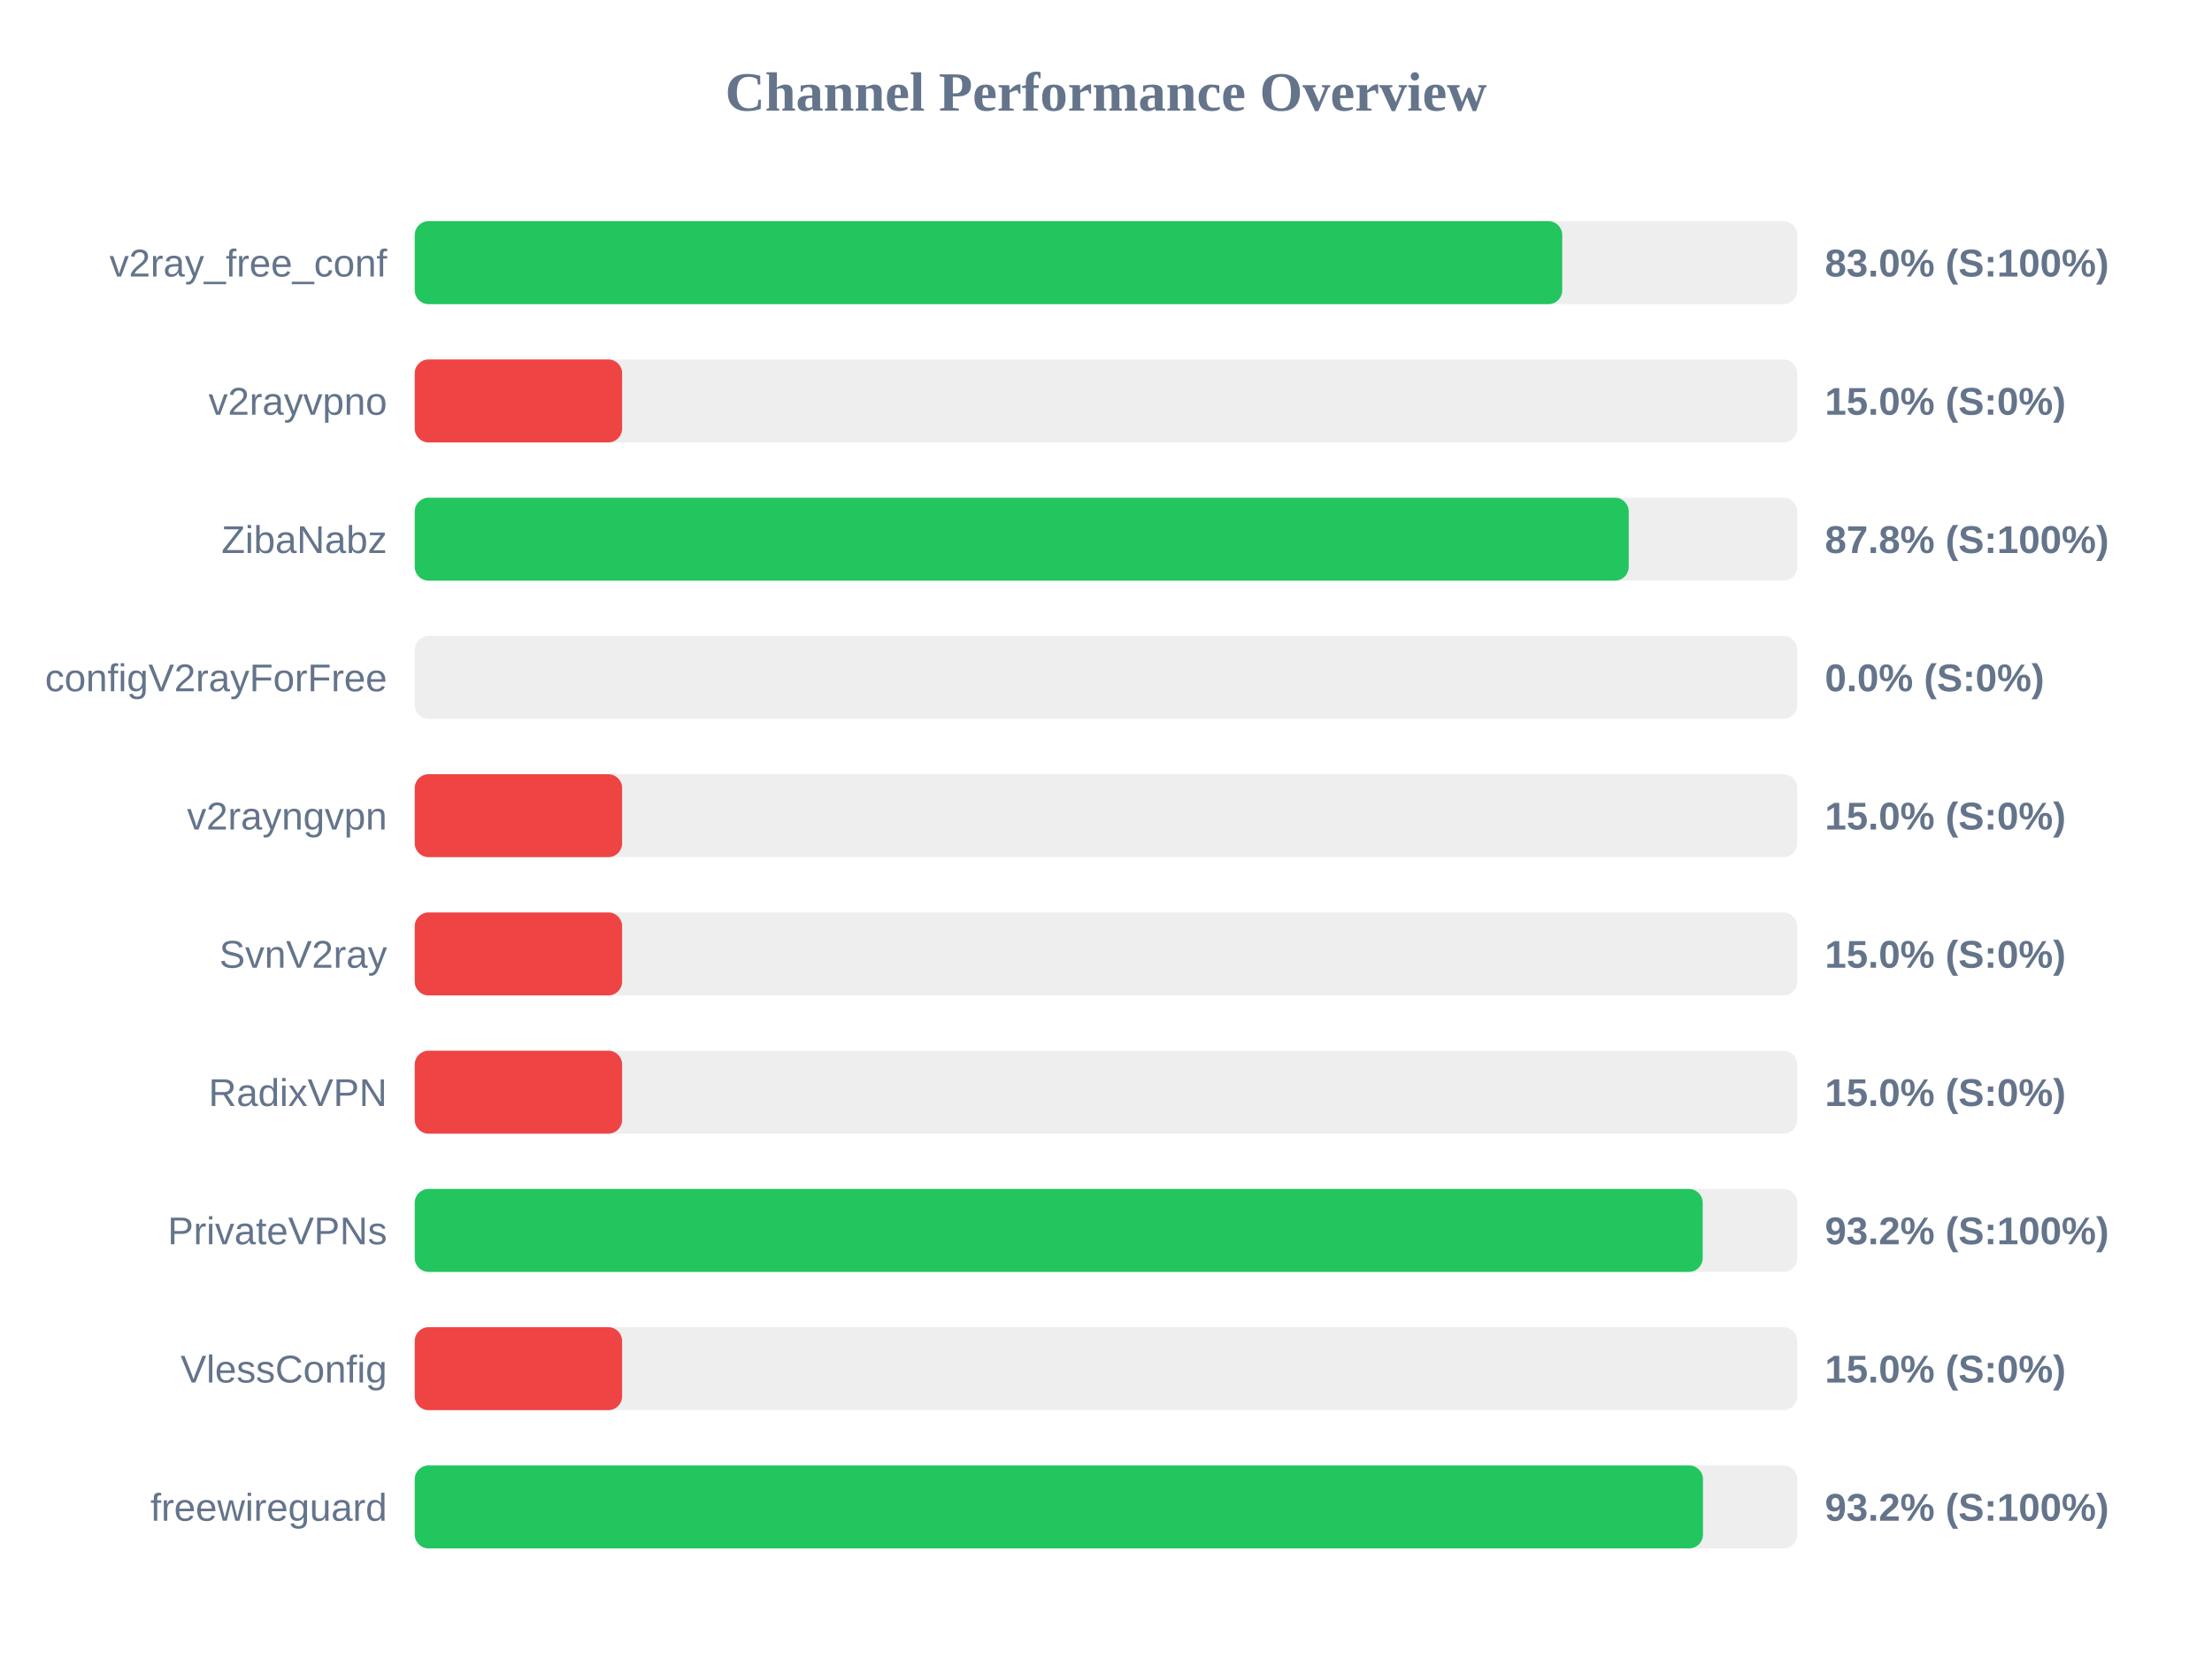
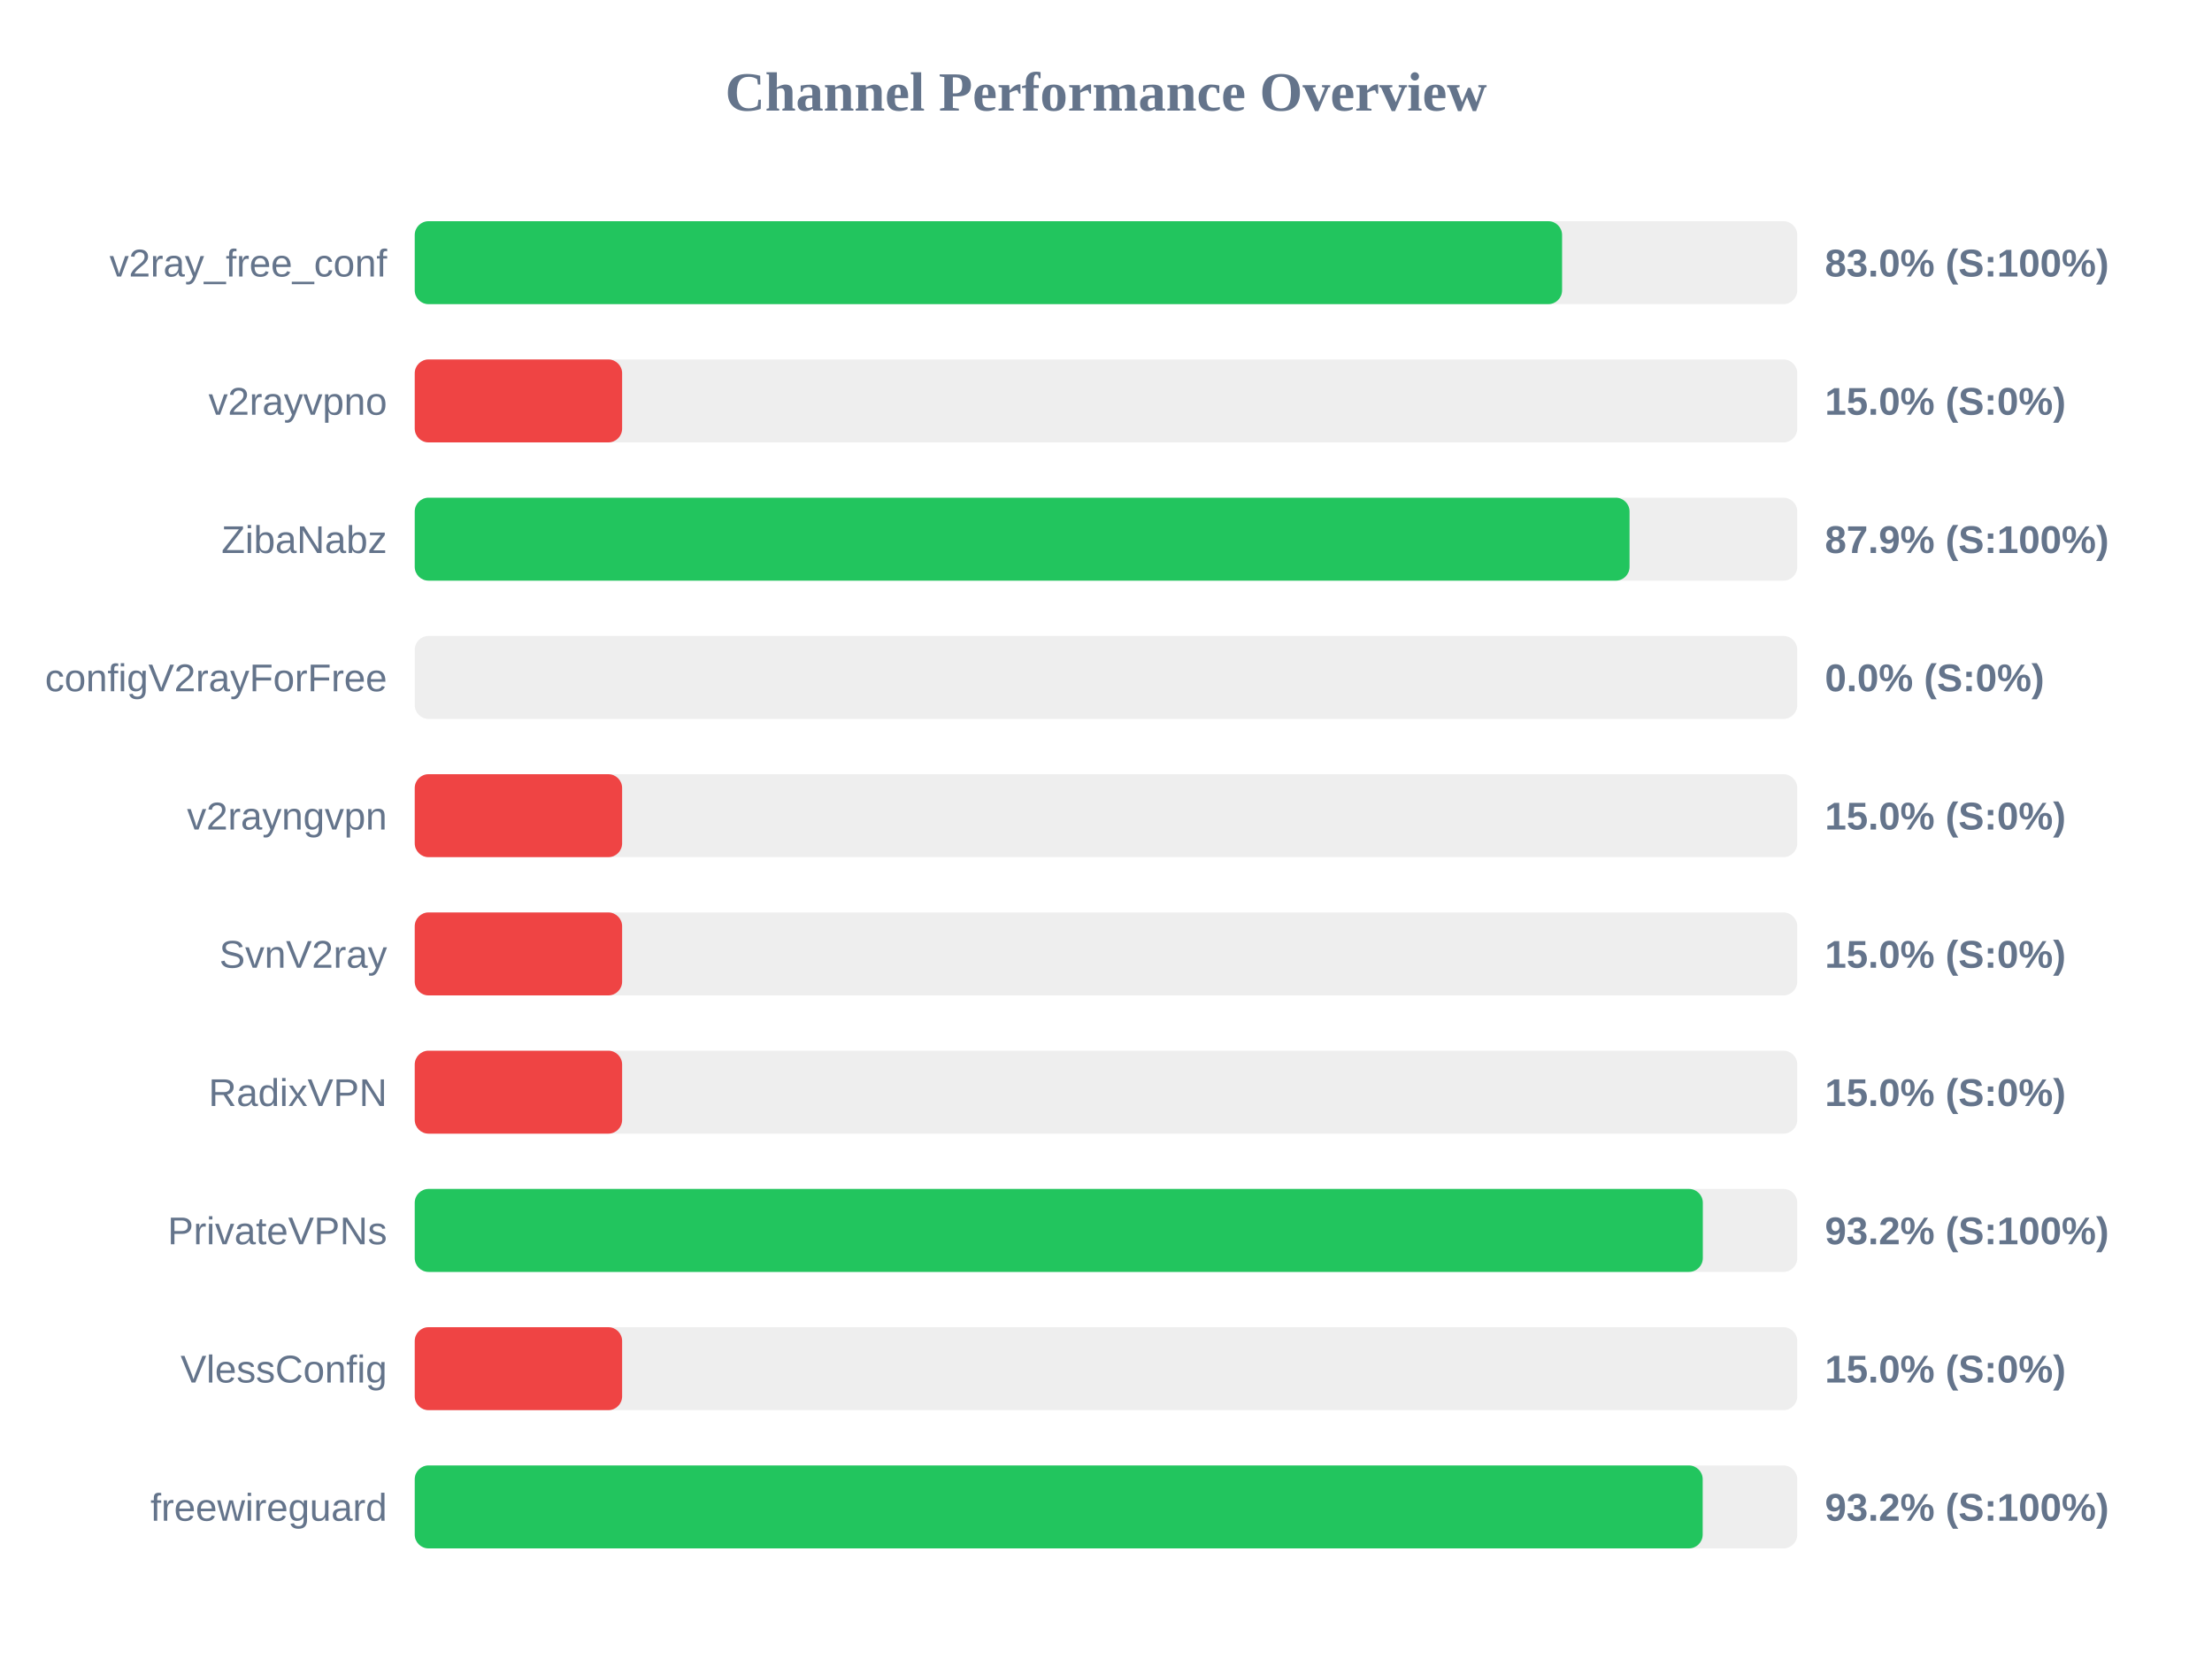
<svg xmlns="http://www.w3.org/2000/svg" width="800" height="600" version="1.1">
  <style>
        .row { font: 14px Arial; fill: #64748b; }
        .score { font: bold 14px Arial; fill: #64748b; }
    </style>
  <text x="400" y="40" text-anchor="middle" font-size="20px" font-weight="bold" fill="#64748b">Channel Performance Overview</text>
  <rect x="150" y="80" width="500" height="30" fill="#eee" rx="5" />
-   <rect x="150" y="80" width="415.0" height="30" fill="#22c55e" rx="5" />
+   <rect x="150" y="80" width="414.95" height="30" fill="#22c55e" rx="5" />
  <text x="140" y="100" text-anchor="end" class="row">v2ray_free_conf</text>
  <text x="660" y="100" text-anchor="start" class="score">83.0% (S:100%)</text>
  <rect x="150" y="130" width="500" height="30" fill="#eee" rx="5" />
  <rect x="150" y="130" width="75.0" height="30" fill="#ef4444" rx="5" />
  <text x="140" y="150" text-anchor="end" class="row">v2rayvpno</text>
  <text x="660" y="150" text-anchor="start" class="score">15.0% (S:0%)</text>
  <rect x="150" y="180" width="500" height="30" fill="#eee" rx="5" />
-   <rect x="150" y="180" width="439.05" height="30" fill="#22c55e" rx="5" />
+   <rect x="150" y="180" width="439.35" height="30" fill="#22c55e" rx="5" />
  <text x="140" y="200" text-anchor="end" class="row">ZibaNabz</text>
-   <text x="660" y="200" text-anchor="start" class="score">87.8% (S:100%)</text>
+   <text x="660" y="200" text-anchor="start" class="score">87.9% (S:100%)</text>
  <rect x="150" y="230" width="500" height="30" fill="#eee" rx="5" />
  <rect x="150" y="230" width="0.0" height="30" fill="#ef4444" rx="5" />
  <text x="140" y="250" text-anchor="end" class="row">configV2rayForFree</text>
  <text x="660" y="250" text-anchor="start" class="score">0.0% (S:0%)</text>
  <rect x="150" y="280" width="500" height="30" fill="#eee" rx="5" />
  <rect x="150" y="280" width="75.0" height="30" fill="#ef4444" rx="5" />
  <text x="140" y="300" text-anchor="end" class="row">v2rayngvpn</text>
  <text x="660" y="300" text-anchor="start" class="score">15.0% (S:0%)</text>
  <rect x="150" y="330" width="500" height="30" fill="#eee" rx="5" />
  <rect x="150" y="330" width="75.0" height="30" fill="#ef4444" rx="5" />
  <text x="140" y="350" text-anchor="end" class="row">SvnV2ray</text>
  <text x="660" y="350" text-anchor="start" class="score">15.0% (S:0%)</text>
  <rect x="150" y="380" width="500" height="30" fill="#eee" rx="5" />
  <rect x="150" y="380" width="75.0" height="30" fill="#ef4444" rx="5" />
  <text x="140" y="400" text-anchor="end" class="row">RadixVPN</text>
  <text x="660" y="400" text-anchor="start" class="score">15.0% (S:0%)</text>
  <rect x="150" y="430" width="500" height="30" fill="#eee" rx="5" />
-   <rect x="150" y="430" width="465.8" height="30" fill="#22c55e" rx="5" />
+   <rect x="150" y="430" width="465.85" height="30" fill="#22c55e" rx="5" />
  <text x="140" y="450" text-anchor="end" class="row">PrivateVPNs</text>
  <text x="660" y="450" text-anchor="start" class="score">93.2% (S:100%)</text>
  <rect x="150" y="480" width="500" height="30" fill="#eee" rx="5" />
  <rect x="150" y="480" width="75.0" height="30" fill="#ef4444" rx="5" />
  <text x="140" y="500" text-anchor="end" class="row">VlessConfig</text>
  <text x="660" y="500" text-anchor="start" class="score">15.0% (S:0%)</text>
  <rect x="150" y="530" width="500" height="30" fill="#eee" rx="5" />
-   <rect x="150" y="530" width="465.9" height="30" fill="#22c55e" rx="5" />
+   <rect x="150" y="530" width="465.8" height="30" fill="#22c55e" rx="5" />
  <text x="140" y="550" text-anchor="end" class="row">freewireguard</text>
  <text x="660" y="550" text-anchor="start" class="score">93.2% (S:100%)</text>
</svg>
